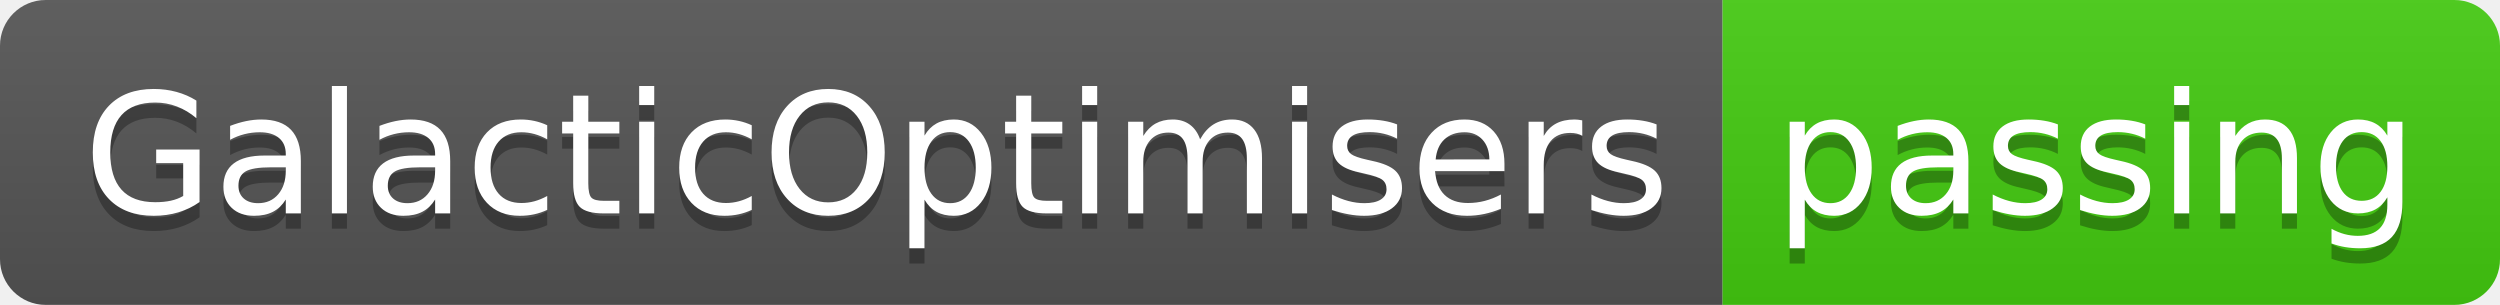
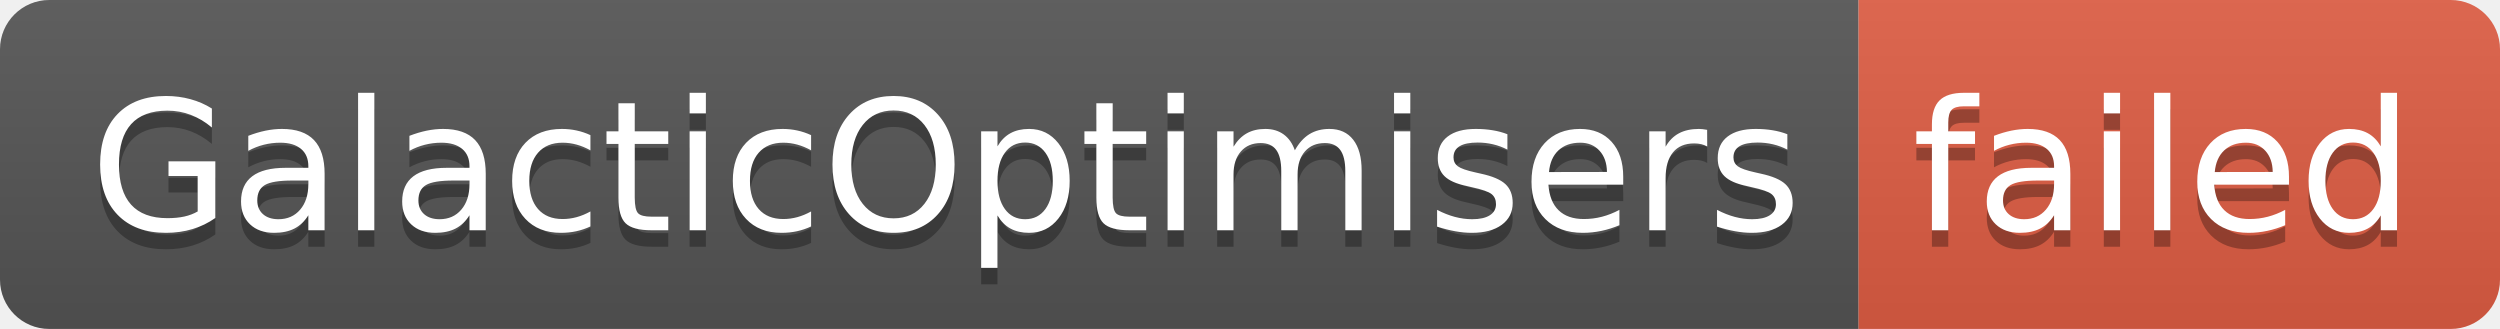
- <svg xmlns="http://www.w3.org/2000/svg" width="164" height="20" role="img" aria-label="GalacticOptimisers: passing">
+ <svg xmlns="http://www.w3.org/2000/svg" width="152" height="20" role="img" aria-label="GalacticOptimisers: failed">
  <linearGradient id="s" x2="0" y2="100%">
    <stop offset="0" stop-color="#bbb" stop-opacity=".1" />
    <stop offset="1" stop-opacity=".1" />
  </linearGradient>
  <clipPath id="r">
-     <rect width="164" height="20" rx="3" fill="#fff" />
+     <rect width="152" height="20" rx="3" fill="#fff" />
  </clipPath>
  <g clip-path="url(#r)">
    <rect width="113" height="20" fill="#555" />
-     <rect x="113" width="51" height="20" fill="#4c1" />
-     <rect width="164" height="20" fill="url(#s)" />
+     <rect x="113" width="39" height="20" fill="#e05d44" />
+     <rect width="152" height="20" fill="url(#s)" />
  </g>
  <g fill="#fff" text-anchor="middle" font-family="Verdana,Geneva,DejaVu Sans,sans-serif" text-rendering="geometricPrecision" font-size="110">
    <text aria-hidden="true" x="575" y="150" fill="#010101" fill-opacity=".3" transform="scale(.1)" textLength="1030">GalacticOptimisers</text>
    <text x="575" y="140" transform="scale(.1)" fill="#fff" textLength="1030">GalacticOptimisers</text>
-     <text aria-hidden="true" x="1375" y="150" fill="#010101" fill-opacity=".3" transform="scale(.1)" textLength="410">passing</text>
-     <text x="1375" y="140" transform="scale(.1)" fill="#fff" textLength="410">passing</text>
+     <text aria-hidden="true" x="1315" y="150" fill="#010101" fill-opacity=".3" transform="scale(.1)" textLength="290">failed</text>
+     <text x="1315" y="140" transform="scale(.1)" fill="#fff" textLength="290">failed</text>
  </g>
</svg>
